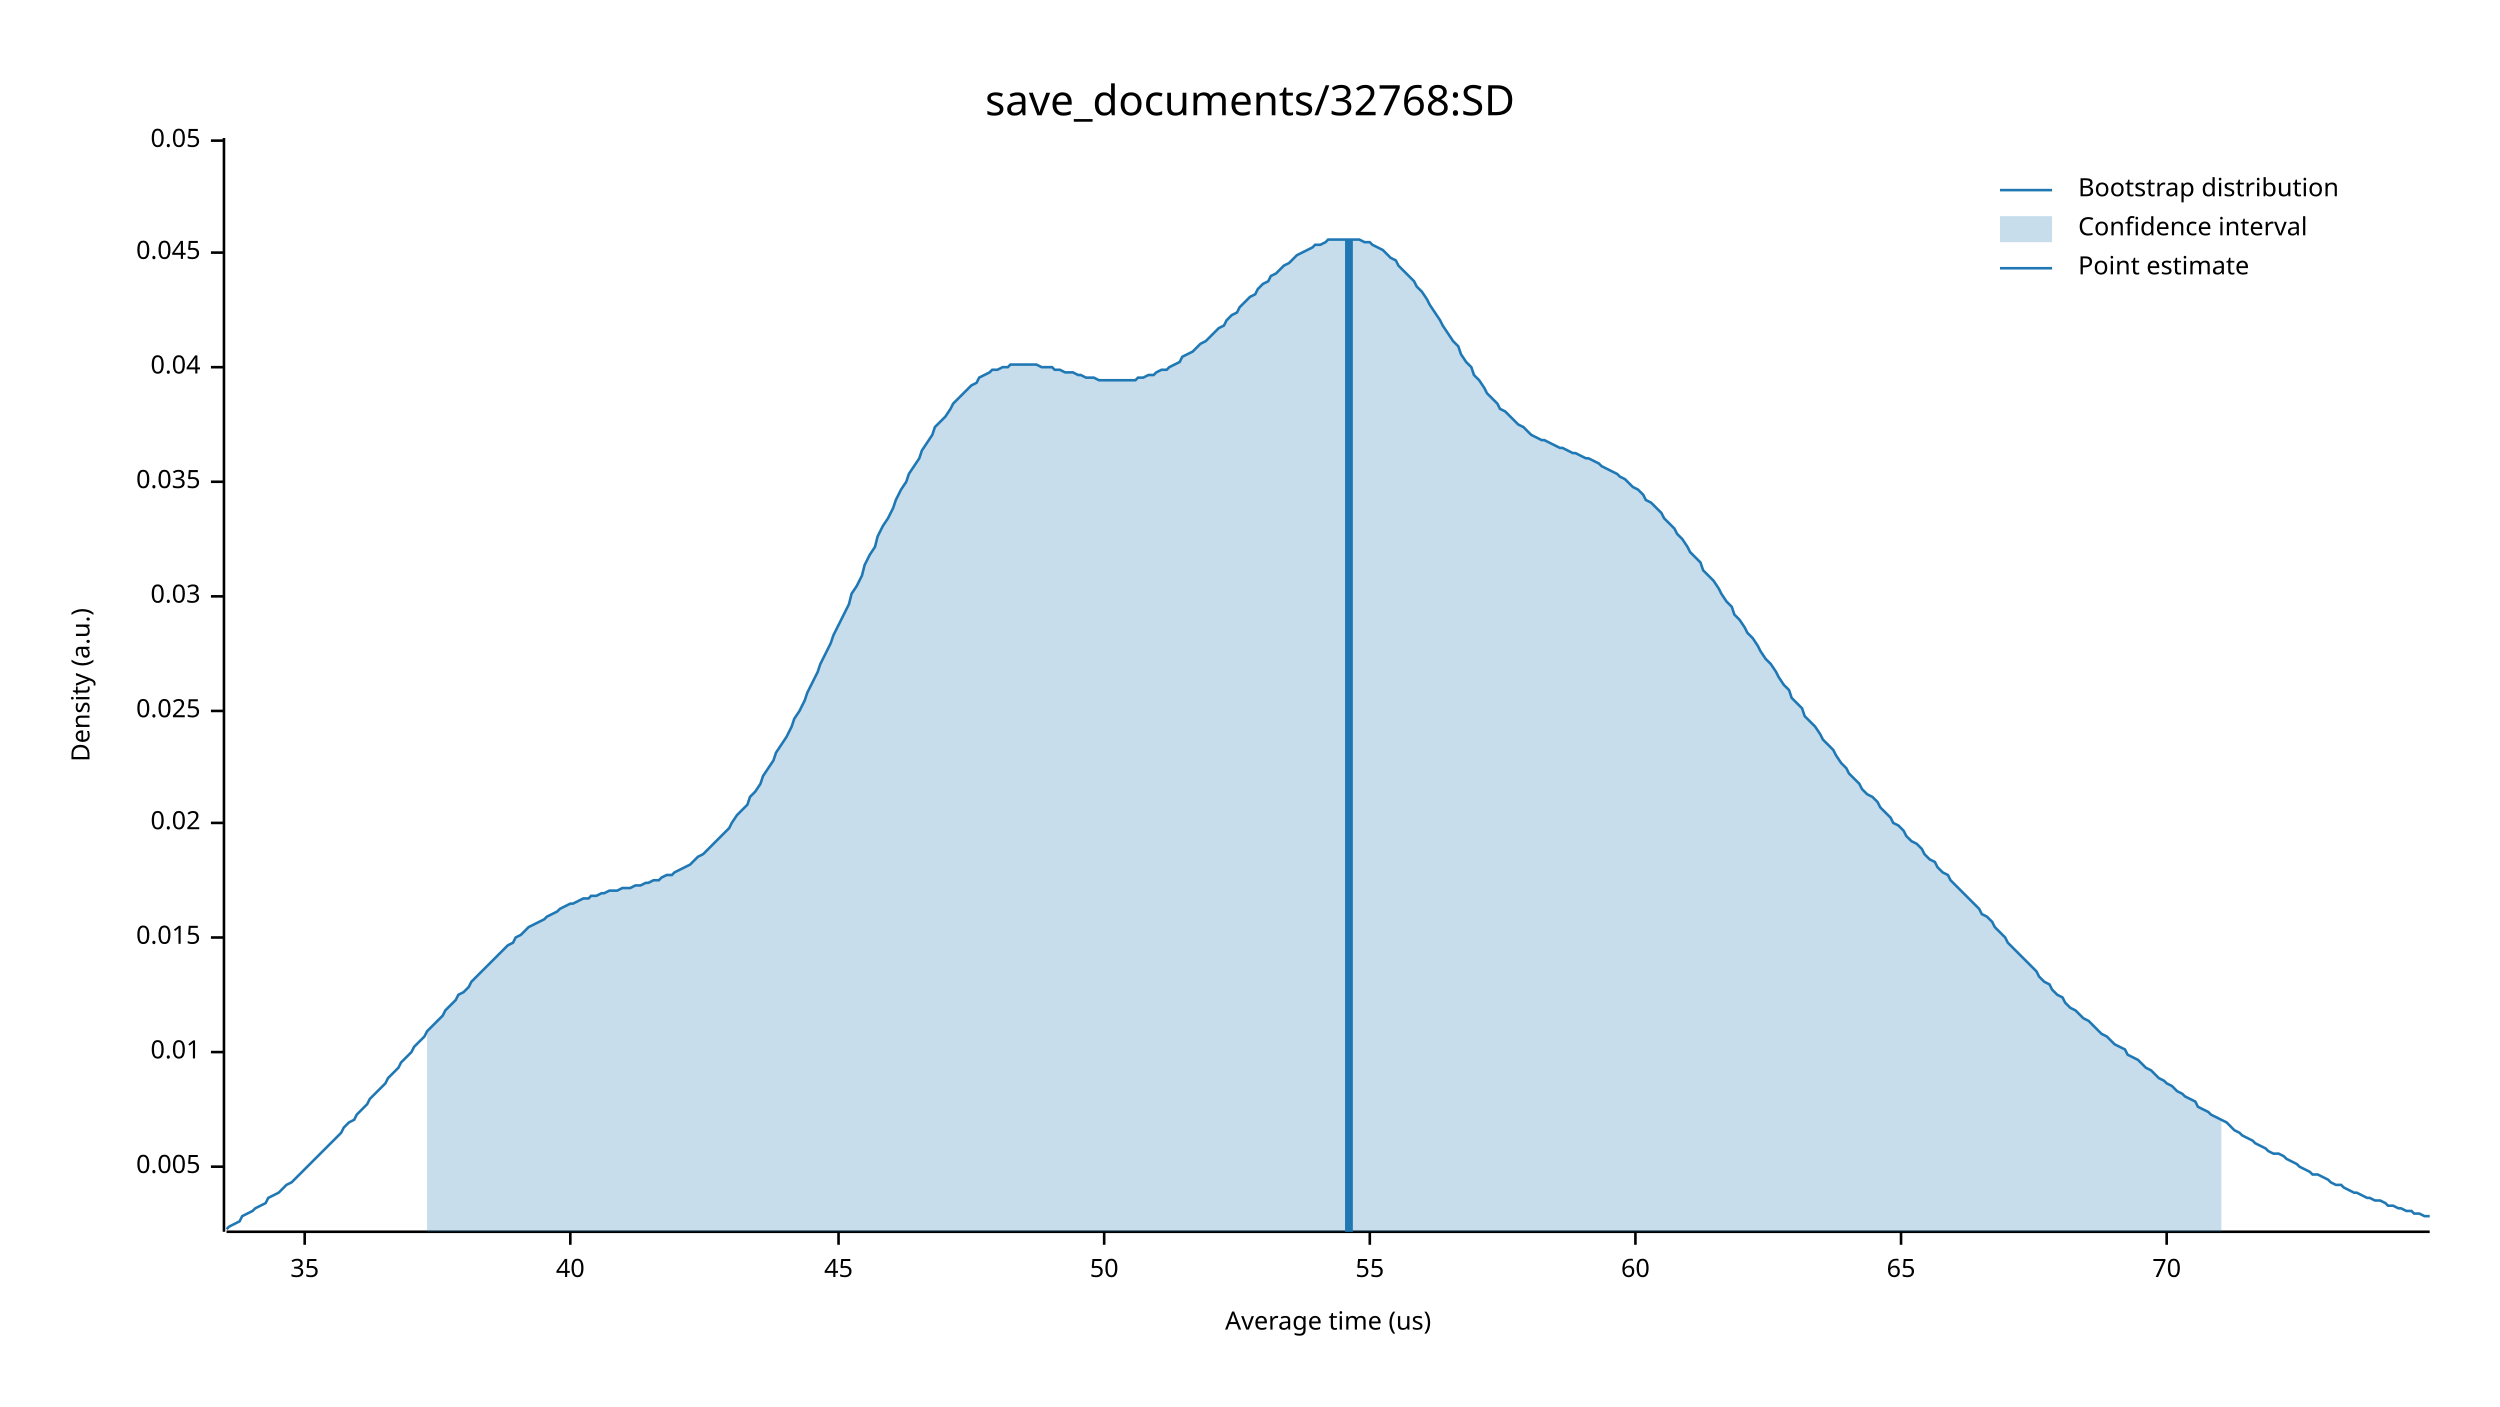
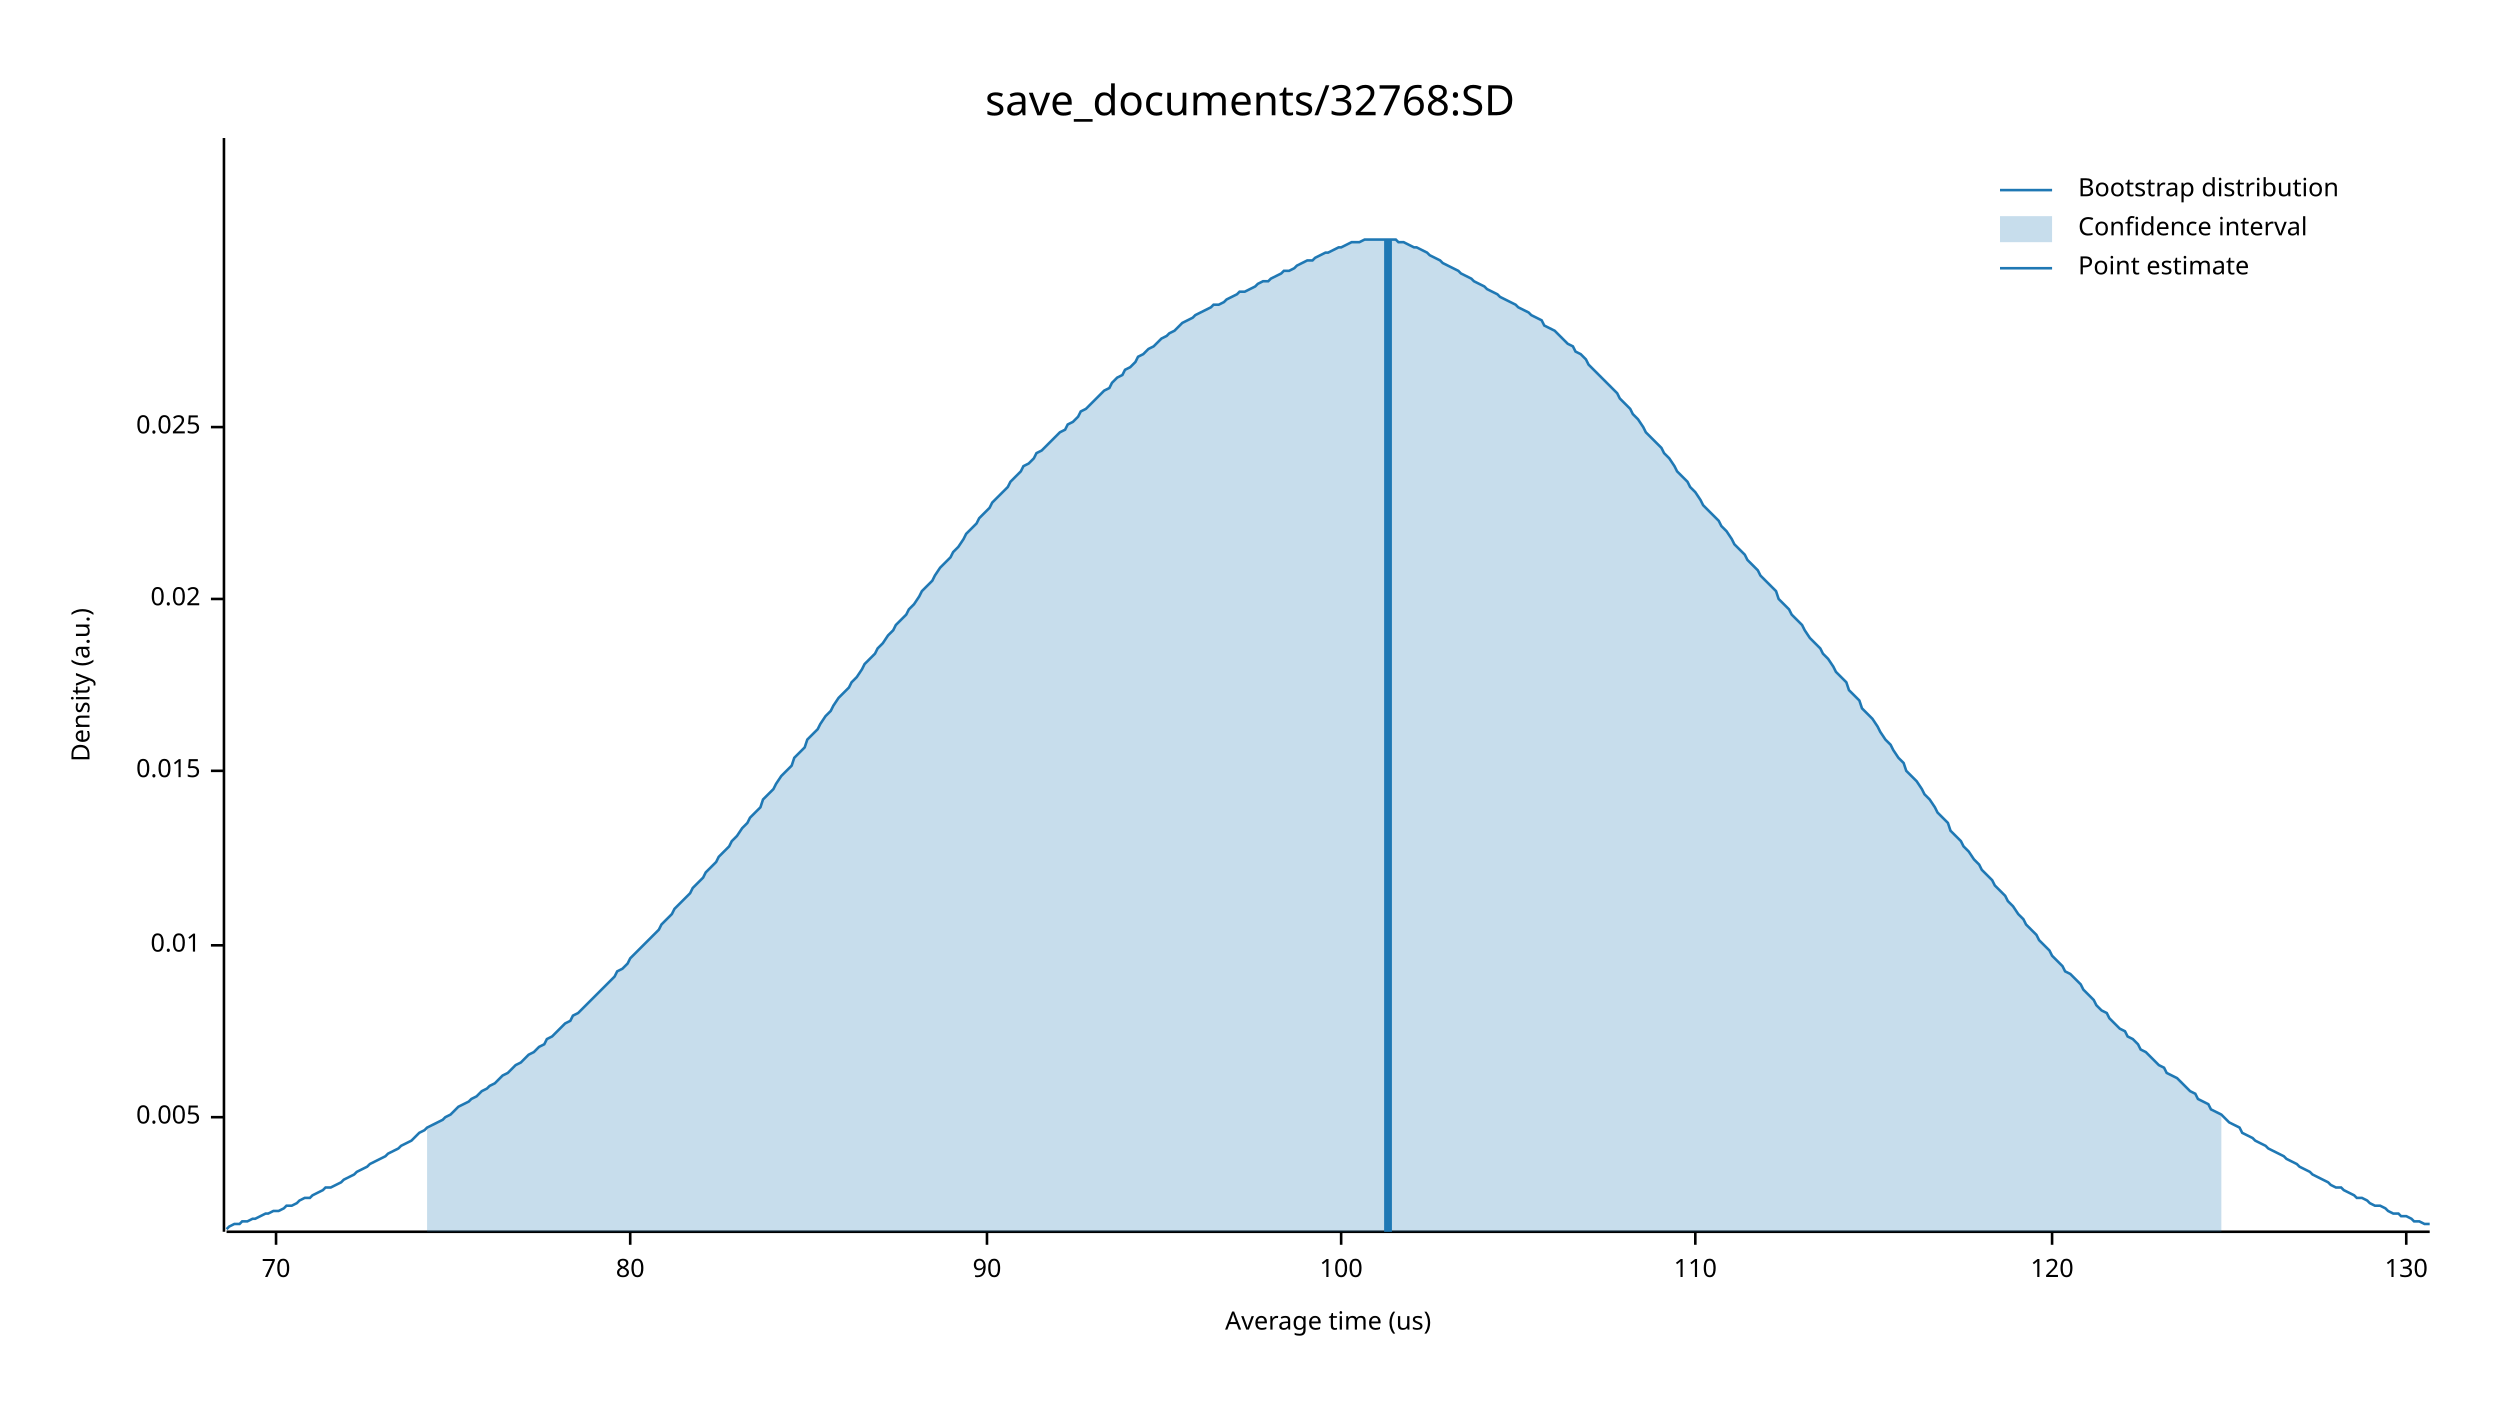
<svg xmlns="http://www.w3.org/2000/svg" width="960" height="540" viewBox="0 0 960 540">
  <text x="480" y="32" dy="0.76em" text-anchor="middle" font-family="sans-serif" font-size="16.129" opacity="1" fill="#000000">
save_documents/32768:SD
</text>
  <text x="27" y="263" dy="0.76em" text-anchor="middle" font-family="sans-serif" font-size="9.677" opacity="1" fill="#000000" transform="rotate(270, 27, 263)">
Density (a.u.)
</text>
  <text x="510" y="513" dy="-0.5ex" text-anchor="middle" font-family="sans-serif" font-size="9.677" opacity="1" fill="#000000">
Average time (us)
</text>
  <polyline fill="none" opacity="1" stroke="#000000" stroke-width="1" points="86,53 86,473 " />
-   <text x="77" y="448" dy="0.5ex" text-anchor="end" font-family="sans-serif" font-size="9.677" opacity="1" fill="#000000">
+   <text x="77" y="429" dy="0.5ex" text-anchor="end" font-family="sans-serif" font-size="9.677" opacity="1" fill="#000000">
0.005
</text>
-   <polyline fill="none" opacity="1" stroke="#000000" stroke-width="1" points="81,448 86,448 " />
-   <text x="77" y="404" dy="0.5ex" text-anchor="end" font-family="sans-serif" font-size="9.677" opacity="1" fill="#000000">
+   <polyline fill="none" opacity="1" stroke="#000000" stroke-width="1" points="81,429 86,429 " />
+   <text x="77" y="363" dy="0.5ex" text-anchor="end" font-family="sans-serif" font-size="9.677" opacity="1" fill="#000000">
0.01
</text>
-   <polyline fill="none" opacity="1" stroke="#000000" stroke-width="1" points="81,404 86,404 " />
-   <text x="77" y="360" dy="0.5ex" text-anchor="end" font-family="sans-serif" font-size="9.677" opacity="1" fill="#000000">
+   <polyline fill="none" opacity="1" stroke="#000000" stroke-width="1" points="81,363 86,363 " />
+   <text x="77" y="296" dy="0.5ex" text-anchor="end" font-family="sans-serif" font-size="9.677" opacity="1" fill="#000000">
0.015
</text>
-   <polyline fill="none" opacity="1" stroke="#000000" stroke-width="1" points="81,360 86,360 " />
-   <text x="77" y="316" dy="0.5ex" text-anchor="end" font-family="sans-serif" font-size="9.677" opacity="1" fill="#000000">
+   <polyline fill="none" opacity="1" stroke="#000000" stroke-width="1" points="81,296 86,296 " />
+   <text x="77" y="230" dy="0.5ex" text-anchor="end" font-family="sans-serif" font-size="9.677" opacity="1" fill="#000000">
0.02
</text>
-   <polyline fill="none" opacity="1" stroke="#000000" stroke-width="1" points="81,316 86,316 " />
-   <text x="77" y="273" dy="0.5ex" text-anchor="end" font-family="sans-serif" font-size="9.677" opacity="1" fill="#000000">
+   <polyline fill="none" opacity="1" stroke="#000000" stroke-width="1" points="81,230 86,230 " />
+   <text x="77" y="164" dy="0.5ex" text-anchor="end" font-family="sans-serif" font-size="9.677" opacity="1" fill="#000000">
0.025
</text>
-   <polyline fill="none" opacity="1" stroke="#000000" stroke-width="1" points="81,273 86,273 " />
-   <text x="77" y="229" dy="0.5ex" text-anchor="end" font-family="sans-serif" font-size="9.677" opacity="1" fill="#000000">
- 0.03
- </text>
-   <polyline fill="none" opacity="1" stroke="#000000" stroke-width="1" points="81,229 86,229 " />
-   <text x="77" y="185" dy="0.5ex" text-anchor="end" font-family="sans-serif" font-size="9.677" opacity="1" fill="#000000">
- 0.035
- </text>
-   <polyline fill="none" opacity="1" stroke="#000000" stroke-width="1" points="81,185 86,185 " />
-   <text x="77" y="141" dy="0.5ex" text-anchor="end" font-family="sans-serif" font-size="9.677" opacity="1" fill="#000000">
- 0.04
- </text>
-   <polyline fill="none" opacity="1" stroke="#000000" stroke-width="1" points="81,141 86,141 " />
-   <text x="77" y="97" dy="0.5ex" text-anchor="end" font-family="sans-serif" font-size="9.677" opacity="1" fill="#000000">
- 0.045
- </text>
-   <polyline fill="none" opacity="1" stroke="#000000" stroke-width="1" points="81,97 86,97 " />
-   <text x="77" y="54" dy="0.5ex" text-anchor="end" font-family="sans-serif" font-size="9.677" opacity="1" fill="#000000">
- 0.05
- </text>
-   <polyline fill="none" opacity="1" stroke="#000000" stroke-width="1" points="81,54 86,54 " />
+   <polyline fill="none" opacity="1" stroke="#000000" stroke-width="1" points="81,164 86,164 " />
  <polyline fill="none" opacity="1" stroke="#000000" stroke-width="1" points="87,473 933,473 " />
-   <text x="117" y="483" dy="0.76em" text-anchor="middle" font-family="sans-serif" font-size="9.677" opacity="1" fill="#000000">
- 35
- </text>
-   <polyline fill="none" opacity="1" stroke="#000000" stroke-width="1" points="117,473 117,478 " />
-   <text x="219" y="483" dy="0.76em" text-anchor="middle" font-family="sans-serif" font-size="9.677" opacity="1" fill="#000000">
- 40
- </text>
-   <polyline fill="none" opacity="1" stroke="#000000" stroke-width="1" points="219,473 219,478 " />
-   <text x="322" y="483" dy="0.76em" text-anchor="middle" font-family="sans-serif" font-size="9.677" opacity="1" fill="#000000">
- 45
- </text>
-   <polyline fill="none" opacity="1" stroke="#000000" stroke-width="1" points="322,473 322,478 " />
-   <text x="424" y="483" dy="0.76em" text-anchor="middle" font-family="sans-serif" font-size="9.677" opacity="1" fill="#000000">
- 50
- </text>
-   <polyline fill="none" opacity="1" stroke="#000000" stroke-width="1" points="424,473 424,478 " />
-   <text x="526" y="483" dy="0.76em" text-anchor="middle" font-family="sans-serif" font-size="9.677" opacity="1" fill="#000000">
- 55
- </text>
-   <polyline fill="none" opacity="1" stroke="#000000" stroke-width="1" points="526,473 526,478 " />
-   <text x="628" y="483" dy="0.76em" text-anchor="middle" font-family="sans-serif" font-size="9.677" opacity="1" fill="#000000">
- 60
- </text>
-   <polyline fill="none" opacity="1" stroke="#000000" stroke-width="1" points="628,473 628,478 " />
-   <text x="730" y="483" dy="0.76em" text-anchor="middle" font-family="sans-serif" font-size="9.677" opacity="1" fill="#000000">
- 65
- </text>
-   <polyline fill="none" opacity="1" stroke="#000000" stroke-width="1" points="730,473 730,478 " />
-   <text x="832" y="483" dy="0.76em" text-anchor="middle" font-family="sans-serif" font-size="9.677" opacity="1" fill="#000000">
+   <text x="106" y="483" dy="0.76em" text-anchor="middle" font-family="sans-serif" font-size="9.677" opacity="1" fill="#000000">
70
</text>
-   <polyline fill="none" opacity="1" stroke="#000000" stroke-width="1" points="832,473 832,478 " />
-   <polyline fill="none" opacity="1" stroke="#1F78B4" stroke-width="1" points="87,472 88,471 90,470 92,469 93,467 95,466 97,465 98,464 100,463 102,462 103,460 105,459 107,458 109,456 110,455 112,454 114,452 115,451 117,449 119,447 120,446 122,444 124,442 125,441 127,439 129,437 131,435 132,433 134,431 136,430 137,428 139,426 141,424 142,422 144,420 146,418 148,416 149,414 151,412 153,410 154,408 156,406 158,404 159,402 161,400 163,398 164,396 166,394 168,392 170,390 171,388 173,386 175,384 176,382 178,381 180,379 181,377 183,375 185,373 187,371 188,370 190,368 192,366 193,365 195,363 197,362 198,360 200,359 202,357 203,356 205,355 207,354 209,353 210,352 212,351 214,350 215,349 217,348 219,347 220,347 222,346 224,345 226,345 227,344 229,344 231,343 232,343 234,342 236,342 237,342 239,341 241,341 242,341 244,340 246,340 248,339 249,339 251,338 253,338 254,337 256,336 258,336 259,335 261,334 263,333 265,332 266,331 268,329 270,328 271,327 273,325 275,323 276,322 278,320 280,318 281,316 283,313 285,311 287,309 288,306 290,304 292,301 293,298 295,295 297,292 298,289 300,286 302,283 304,279 305,276 307,273 309,269 310,266 312,262 314,258 315,255 317,251 319,247 320,244 322,240 324,236 326,232 327,228 329,225 331,221 332,217 334,213 336,210 337,206 339,202 341,199 343,195 344,192 346,188 348,185 349,182 351,179 353,176 354,173 356,170 358,167 359,164 361,162 363,160 365,157 366,155 368,153 370,151 371,150 373,148 375,147 376,145 378,144 380,143 381,142 383,142 385,141 387,141 388,140 390,140 392,140 393,140 395,140 397,140 398,140 400,141 402,141 404,141 405,142 407,142 409,143 410,143 412,143 414,144 415,144 417,145 419,145 420,145 422,146 424,146 426,146 427,146 429,146 431,146 432,146 434,146 436,146 437,145 439,145 441,144 443,144 444,143 446,142 448,142 449,141 451,140 453,139 454,137 456,136 458,135 459,134 461,132 463,131 465,129 466,128 468,126 470,125 471,123 473,121 475,120 476,118 478,116 480,114 482,113 483,111 485,109 487,108 488,106 490,105 492,103 493,102 495,101 497,99 498,98 500,97 502,96 504,95 505,94 507,94 509,93 510,92 512,92 514,92 515,92 517,92 519,92 521,92 522,92 524,93 526,93 527,94 529,95 531,96 532,97 534,99 536,100 537,102 539,104 541,106 543,108 544,110 546,112 548,115 549,117 551,120 553,123 554,125 556,128 558,131 560,133 561,136 563,139 565,141 566,144 568,146 570,149 571,151 573,153 575,155 576,157 578,158 580,160 582,162 583,163 585,164 587,166 588,167 590,168 592,169 593,169 595,170 597,171 599,172 600,172 602,173 604,174 605,174 607,175 609,176 610,176 612,177 614,178 615,179 617,180 619,181 621,182 622,183 624,184 626,186 627,187 629,188 631,190 632,192 634,193 636,195 638,197 639,199 641,201 643,203 644,205 646,207 648,210 649,212 651,214 653,216 654,219 656,221 658,223 660,226 661,228 663,231 665,233 666,236 668,238 670,241 671,243 673,245 675,248 676,250 678,253 680,255 682,258 683,260 685,263 687,265 688,268 690,270 692,272 693,275 695,277 697,279 699,282 700,284 702,286 704,288 705,290 707,293 709,295 710,297 712,299 714,301 715,303 717,305 719,306 721,308 722,310 724,312 726,314 727,316 729,317 731,319 732,321 734,323 736,324 738,326 739,328 741,330 743,331 744,333 746,335 748,336 749,338 751,340 753,342 754,343 756,345 758,347 760,349 761,351 763,352 765,354 766,356 768,358 770,360 771,362 773,364 775,366 777,368 778,369 780,371 782,373 783,375 785,377 787,378 788,380 790,382 792,383 793,385 795,387 797,388 799,390 800,391 802,392 804,394 805,395 807,397 809,398 810,399 812,401 814,402 816,403 817,405 819,406 821,407 822,408 824,410 826,411 827,412 829,414 831,415 832,416 834,417 836,419 838,420 839,421 841,422 843,423 844,425 846,426 848,427 849,428 851,429 853,430 855,431 856,432 858,434 860,435 861,436 863,437 865,438 866,439 868,440 870,441 871,442 873,443 875,443 877,444 878,445 880,446 882,447 883,448 885,449 887,450 888,451 890,451 892,452 894,453 895,454 897,455 899,455 900,456 902,457 904,458 905,458 907,459 909,460 910,460 912,461 914,461 916,462 917,463 919,463 921,464 922,464 924,465 926,465 927,466 929,466 931,467 933,467 " />
-   <polygon opacity="0.25" fill="#1F78B4" points="164,396 166,394 168,392 170,390 171,388 173,386 175,384 176,382 178,381 180,379 181,377 183,375 185,373 187,371 188,370 190,368 192,366 193,365 195,363 197,362 198,360 200,359 202,357 203,356 205,355 207,354 209,353 210,352 212,351 214,350 215,349 217,348 219,347 220,347 222,346 224,345 226,345 227,344 229,344 231,343 232,343 234,342 236,342 237,342 239,341 241,341 242,341 244,340 246,340 248,339 249,339 251,338 253,338 254,337 256,336 258,336 259,335 261,334 263,333 265,332 266,331 268,329 270,328 271,327 273,325 275,323 276,322 278,320 280,318 281,316 283,313 285,311 287,309 288,306 290,304 292,301 293,298 295,295 297,292 298,289 300,286 302,283 304,279 305,276 307,273 309,269 310,266 312,262 314,258 315,255 317,251 319,247 320,244 322,240 324,236 326,232 327,228 329,225 331,221 332,217 334,213 336,210 337,206 339,202 341,199 343,195 344,192 346,188 348,185 349,182 351,179 353,176 354,173 356,170 358,167 359,164 361,162 363,160 365,157 366,155 368,153 370,151 371,150 373,148 375,147 376,145 378,144 380,143 381,142 383,142 385,141 387,141 388,140 390,140 392,140 393,140 395,140 397,140 398,140 400,141 402,141 404,141 405,142 407,142 409,143 410,143 412,143 414,144 415,144 417,145 419,145 420,145 422,146 424,146 426,146 427,146 429,146 431,146 432,146 434,146 436,146 437,145 439,145 441,144 443,144 444,143 446,142 448,142 449,141 451,140 453,139 454,137 456,136 458,135 459,134 461,132 463,131 465,129 466,128 468,126 470,125 471,123 473,121 475,120 476,118 478,116 480,114 482,113 483,111 485,109 487,108 488,106 490,105 492,103 493,102 495,101 497,99 498,98 500,97 502,96 504,95 505,94 507,94 509,93 510,92 512,92 514,92 515,92 517,92 519,92 521,92 522,92 524,93 526,93 527,94 529,95 531,96 532,97 534,99 536,100 537,102 539,104 541,106 543,108 544,110 546,112 548,115 549,117 551,120 553,123 554,125 556,128 558,131 560,133 561,136 563,139 565,141 566,144 568,146 570,149 571,151 573,153 575,155 576,157 578,158 580,160 582,162 583,163 585,164 587,166 588,167 590,168 592,169 593,169 595,170 597,171 599,172 600,172 602,173 604,174 605,174 607,175 609,176 610,176 612,177 614,178 615,179 617,180 619,181 621,182 622,183 624,184 626,186 627,187 629,188 631,190 632,192 634,193 636,195 638,197 639,199 641,201 643,203 644,205 646,207 648,210 649,212 651,214 653,216 654,219 656,221 658,223 660,226 661,228 663,231 665,233 666,236 668,238 670,241 671,243 673,245 675,248 676,250 678,253 680,255 682,258 683,260 685,263 687,265 688,268 690,270 692,272 693,275 695,277 697,279 699,282 700,284 702,286 704,288 705,290 707,293 709,295 710,297 712,299 714,301 715,303 717,305 719,306 721,308 722,310 724,312 726,314 727,316 729,317 731,319 732,321 734,323 736,324 738,326 739,328 741,330 743,331 744,333 746,335 748,336 749,338 751,340 753,342 754,343 756,345 758,347 760,349 761,351 763,352 765,354 766,356 768,358 770,360 771,362 773,364 775,366 777,368 778,369 780,371 782,373 783,375 785,377 787,378 788,380 790,382 792,383 793,385 795,387 797,388 799,390 800,391 802,392 804,394 805,395 807,397 809,398 810,399 812,401 814,402 816,403 817,405 819,406 821,407 822,408 824,410 826,411 827,412 829,414 831,415 832,416 834,417 836,419 838,420 839,421 841,422 843,423 844,425 846,426 848,427 849,428 851,429 853,430 853,473 164,473 " />
-   <polyline fill="none" opacity="1" stroke="#1F78B4" stroke-width="3" points="518,473 518,92 " />
+   <polyline fill="none" opacity="1" stroke="#000000" stroke-width="1" points="106,473 106,478 " />
+   <text x="242" y="483" dy="0.76em" text-anchor="middle" font-family="sans-serif" font-size="9.677" opacity="1" fill="#000000">
+ 80
+ </text>
+   <polyline fill="none" opacity="1" stroke="#000000" stroke-width="1" points="242,473 242,478 " />
+   <text x="379" y="483" dy="0.76em" text-anchor="middle" font-family="sans-serif" font-size="9.677" opacity="1" fill="#000000">
+ 90
+ </text>
+   <polyline fill="none" opacity="1" stroke="#000000" stroke-width="1" points="379,473 379,478 " />
+   <text x="515" y="483" dy="0.76em" text-anchor="middle" font-family="sans-serif" font-size="9.677" opacity="1" fill="#000000">
+ 100
+ </text>
+   <polyline fill="none" opacity="1" stroke="#000000" stroke-width="1" points="515,473 515,478 " />
+   <text x="651" y="483" dy="0.76em" text-anchor="middle" font-family="sans-serif" font-size="9.677" opacity="1" fill="#000000">
+ 110
+ </text>
+   <polyline fill="none" opacity="1" stroke="#000000" stroke-width="1" points="651,473 651,478 " />
+   <text x="788" y="483" dy="0.76em" text-anchor="middle" font-family="sans-serif" font-size="9.677" opacity="1" fill="#000000">
+ 120
+ </text>
+   <polyline fill="none" opacity="1" stroke="#000000" stroke-width="1" points="788,473 788,478 " />
+   <text x="924" y="483" dy="0.76em" text-anchor="middle" font-family="sans-serif" font-size="9.677" opacity="1" fill="#000000">
+ 130
+ </text>
+   <polyline fill="none" opacity="1" stroke="#000000" stroke-width="1" points="924,473 924,478 " />
+   <polyline fill="none" opacity="1" stroke="#1F78B4" stroke-width="1" points="87,472 88,471 90,470 92,470 93,469 95,469 97,468 98,468 100,467 102,466 103,466 105,465 107,465 109,464 110,463 112,463 114,462 115,461 117,460 119,460 120,459 122,458 124,457 125,456 127,456 129,455 131,454 132,453 134,452 136,451 137,450 139,449 141,448 142,447 144,446 146,445 148,444 149,443 151,442 153,441 154,440 156,439 158,438 159,437 161,435 163,434 164,433 166,432 168,431 170,430 171,429 173,428 175,426 176,425 178,424 180,423 181,422 183,421 185,419 187,418 188,417 190,416 192,414 193,413 195,412 197,410 198,409 200,408 202,406 203,405 205,404 207,402 209,401 210,399 212,398 214,396 215,395 217,393 219,392 220,390 222,389 224,387 226,385 227,384 229,382 231,380 232,379 234,377 236,375 237,373 239,372 241,370 242,368 244,366 246,364 248,362 249,361 251,359 253,357 254,355 256,353 258,351 259,349 261,347 263,345 265,343 266,341 268,339 270,337 271,335 273,333 275,331 276,329 278,327 280,325 281,323 283,321 285,318 287,316 288,314 290,312 292,310 293,307 295,305 297,303 298,301 300,298 302,296 304,294 305,291 307,289 309,287 310,284 312,282 314,280 315,278 317,275 319,273 320,271 322,268 324,266 326,264 327,262 329,260 331,257 332,255 334,253 336,251 337,249 339,247 341,244 343,242 344,240 346,238 348,236 349,234 351,232 353,229 354,227 356,225 358,223 359,221 361,218 363,216 365,214 366,212 368,210 370,207 371,205 373,203 375,201 376,199 378,197 380,195 381,193 383,191 385,189 387,187 388,185 390,183 392,181 393,179 395,178 397,176 398,174 400,173 402,171 404,169 405,168 407,166 409,165 410,163 412,162 414,160 415,158 417,157 419,155 420,154 422,152 424,150 426,149 427,147 429,145 431,144 432,142 434,141 436,139 437,137 439,136 441,134 443,133 444,132 446,130 448,129 449,128 451,127 453,125 454,124 456,123 458,122 459,121 461,120 463,119 465,118 466,117 468,117 470,116 471,115 473,114 475,113 476,112 478,112 480,111 482,110 483,109 485,108 487,108 488,107 490,106 492,105 493,104 495,104 497,103 498,102 500,101 502,100 504,100 505,99 507,98 509,97 510,97 512,96 514,95 515,95 517,94 519,93 521,93 522,93 524,92 526,92 527,92 529,92 531,92 532,92 534,92 536,92 537,93 539,93 541,94 543,95 544,95 546,96 548,97 549,98 551,99 553,100 554,101 556,102 558,103 560,104 561,105 563,106 565,107 566,108 568,109 570,110 571,111 573,112 575,113 576,114 578,115 580,116 582,117 583,118 585,119 587,120 588,121 590,122 592,123 593,125 595,126 597,127 599,129 600,130 602,132 604,133 605,135 607,136 609,138 610,140 612,142 614,144 615,145 617,147 619,149 621,151 622,153 624,155 626,157 627,159 629,161 631,164 632,166 634,168 636,170 638,172 639,174 641,176 643,179 644,181 646,183 648,185 649,187 651,189 653,192 654,194 656,196 658,198 660,200 661,202 663,204 665,207 666,209 668,211 670,213 671,215 673,217 675,219 676,221 678,223 680,225 682,227 683,230 685,232 687,234 688,236 690,238 692,240 693,242 695,245 697,247 699,249 700,251 702,253 704,256 705,258 707,260 709,262 710,265 712,267 714,269 715,272 717,274 719,276 721,279 722,281 724,284 726,286 727,288 729,291 731,293 732,296 734,298 736,300 738,303 739,305 741,307 743,310 744,312 746,314 748,316 749,319 751,321 753,323 754,325 756,327 758,330 760,332 761,334 763,336 765,338 766,340 768,342 770,344 771,346 773,348 775,351 777,353 778,355 780,357 782,359 783,361 785,363 787,365 788,367 790,369 792,371 793,373 795,374 797,376 799,378 800,380 802,382 804,384 805,386 807,388 809,389 810,391 812,393 814,395 816,396 817,398 819,399 821,401 822,403 824,404 826,406 827,407 829,409 831,410 832,412 834,413 836,414 838,416 839,417 841,419 843,420 844,422 846,423 848,424 849,426 851,427 853,428 855,430 856,431 858,432 860,433 861,435 863,436 865,437 866,438 868,439 870,440 871,441 873,442 875,443 877,444 878,445 880,446 882,447 883,448 885,449 887,450 888,451 890,452 892,453 894,454 895,455 897,456 899,456 900,457 902,458 904,459 905,460 907,460 909,461 910,462 912,463 914,463 916,464 917,465 919,466 921,466 922,467 924,467 926,468 927,469 929,469 931,470 933,470 " />
+   <polygon opacity="0.25" fill="#1F78B4" points="164,433 166,432 168,431 170,430 171,429 173,428 175,426 176,425 178,424 180,423 181,422 183,421 185,419 187,418 188,417 190,416 192,414 193,413 195,412 197,410 198,409 200,408 202,406 203,405 205,404 207,402 209,401 210,399 212,398 214,396 215,395 217,393 219,392 220,390 222,389 224,387 226,385 227,384 229,382 231,380 232,379 234,377 236,375 237,373 239,372 241,370 242,368 244,366 246,364 248,362 249,361 251,359 253,357 254,355 256,353 258,351 259,349 261,347 263,345 265,343 266,341 268,339 270,337 271,335 273,333 275,331 276,329 278,327 280,325 281,323 283,321 285,318 287,316 288,314 290,312 292,310 293,307 295,305 297,303 298,301 300,298 302,296 304,294 305,291 307,289 309,287 310,284 312,282 314,280 315,278 317,275 319,273 320,271 322,268 324,266 326,264 327,262 329,260 331,257 332,255 334,253 336,251 337,249 339,247 341,244 343,242 344,240 346,238 348,236 349,234 351,232 353,229 354,227 356,225 358,223 359,221 361,218 363,216 365,214 366,212 368,210 370,207 371,205 373,203 375,201 376,199 378,197 380,195 381,193 383,191 385,189 387,187 388,185 390,183 392,181 393,179 395,178 397,176 398,174 400,173 402,171 404,169 405,168 407,166 409,165 410,163 412,162 414,160 415,158 417,157 419,155 420,154 422,152 424,150 426,149 427,147 429,145 431,144 432,142 434,141 436,139 437,137 439,136 441,134 443,133 444,132 446,130 448,129 449,128 451,127 453,125 454,124 456,123 458,122 459,121 461,120 463,119 465,118 466,117 468,117 470,116 471,115 473,114 475,113 476,112 478,112 480,111 482,110 483,109 485,108 487,108 488,107 490,106 492,105 493,104 495,104 497,103 498,102 500,101 502,100 504,100 505,99 507,98 509,97 510,97 512,96 514,95 515,95 517,94 519,93 521,93 522,93 524,92 526,92 527,92 529,92 531,92 532,92 534,92 536,92 537,93 539,93 541,94 543,95 544,95 546,96 548,97 549,98 551,99 553,100 554,101 556,102 558,103 560,104 561,105 563,106 565,107 566,108 568,109 570,110 571,111 573,112 575,113 576,114 578,115 580,116 582,117 583,118 585,119 587,120 588,121 590,122 592,123 593,125 595,126 597,127 599,129 600,130 602,132 604,133 605,135 607,136 609,138 610,140 612,142 614,144 615,145 617,147 619,149 621,151 622,153 624,155 626,157 627,159 629,161 631,164 632,166 634,168 636,170 638,172 639,174 641,176 643,179 644,181 646,183 648,185 649,187 651,189 653,192 654,194 656,196 658,198 660,200 661,202 663,204 665,207 666,209 668,211 670,213 671,215 673,217 675,219 676,221 678,223 680,225 682,227 683,230 685,232 687,234 688,236 690,238 692,240 693,242 695,245 697,247 699,249 700,251 702,253 704,256 705,258 707,260 709,262 710,265 712,267 714,269 715,272 717,274 719,276 721,279 722,281 724,284 726,286 727,288 729,291 731,293 732,296 734,298 736,300 738,303 739,305 741,307 743,310 744,312 746,314 748,316 749,319 751,321 753,323 754,325 756,327 758,330 760,332 761,334 763,336 765,338 766,340 768,342 770,344 771,346 773,348 775,351 777,353 778,355 780,357 782,359 783,361 785,363 787,365 788,367 790,369 792,371 793,373 795,374 797,376 799,378 800,380 802,382 804,384 805,386 807,388 809,389 810,391 812,393 814,395 816,396 817,398 819,399 821,401 822,403 824,404 826,406 827,407 829,409 831,410 832,412 834,413 836,414 838,416 839,417 841,419 843,420 844,422 846,423 848,424 849,426 851,427 853,428 853,473 164,473 " />
+   <polyline fill="none" opacity="1" stroke="#1F78B4" stroke-width="3" points="533,473 533,92 " />
  <text x="798" y="68" dy="0.76em" text-anchor="start" font-family="sans-serif" font-size="9.677" opacity="1" fill="#000000">
Bootstrap distribution
</text>
  <text x="798" y="83" dy="0.76em" text-anchor="start" font-family="sans-serif" font-size="9.677" opacity="1" fill="#000000">
Confidence interval
</text>
  <text x="798" y="98" dy="0.76em" text-anchor="start" font-family="sans-serif" font-size="9.677" opacity="1" fill="#000000">
Point estimate
</text>
  <polyline fill="none" opacity="1" stroke="#1F78B4" stroke-width="1" points="768,73 788,73 " />
  <rect x="768" y="83" width="20" height="10" opacity="0.25" fill="#1F78B4" stroke="none" />
  <polyline fill="none" opacity="1" stroke="#1F78B4" stroke-width="1" points="768,103 788,103 " />
</svg>
